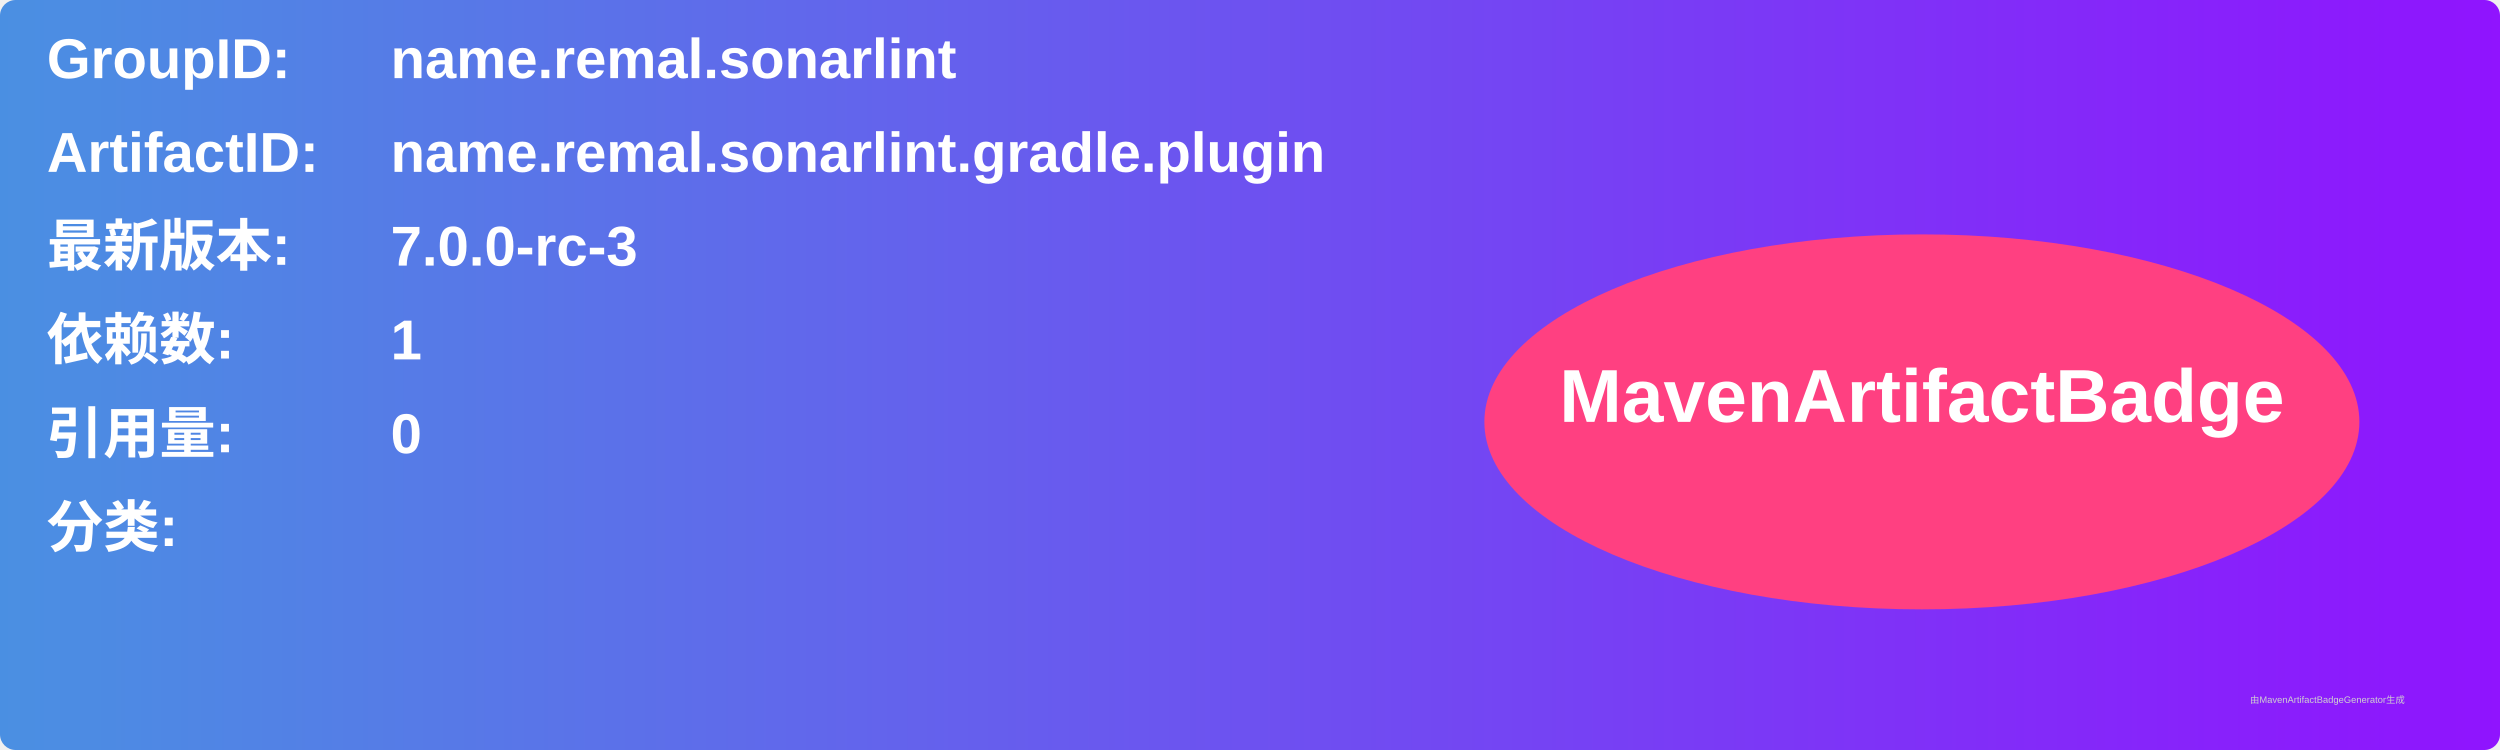
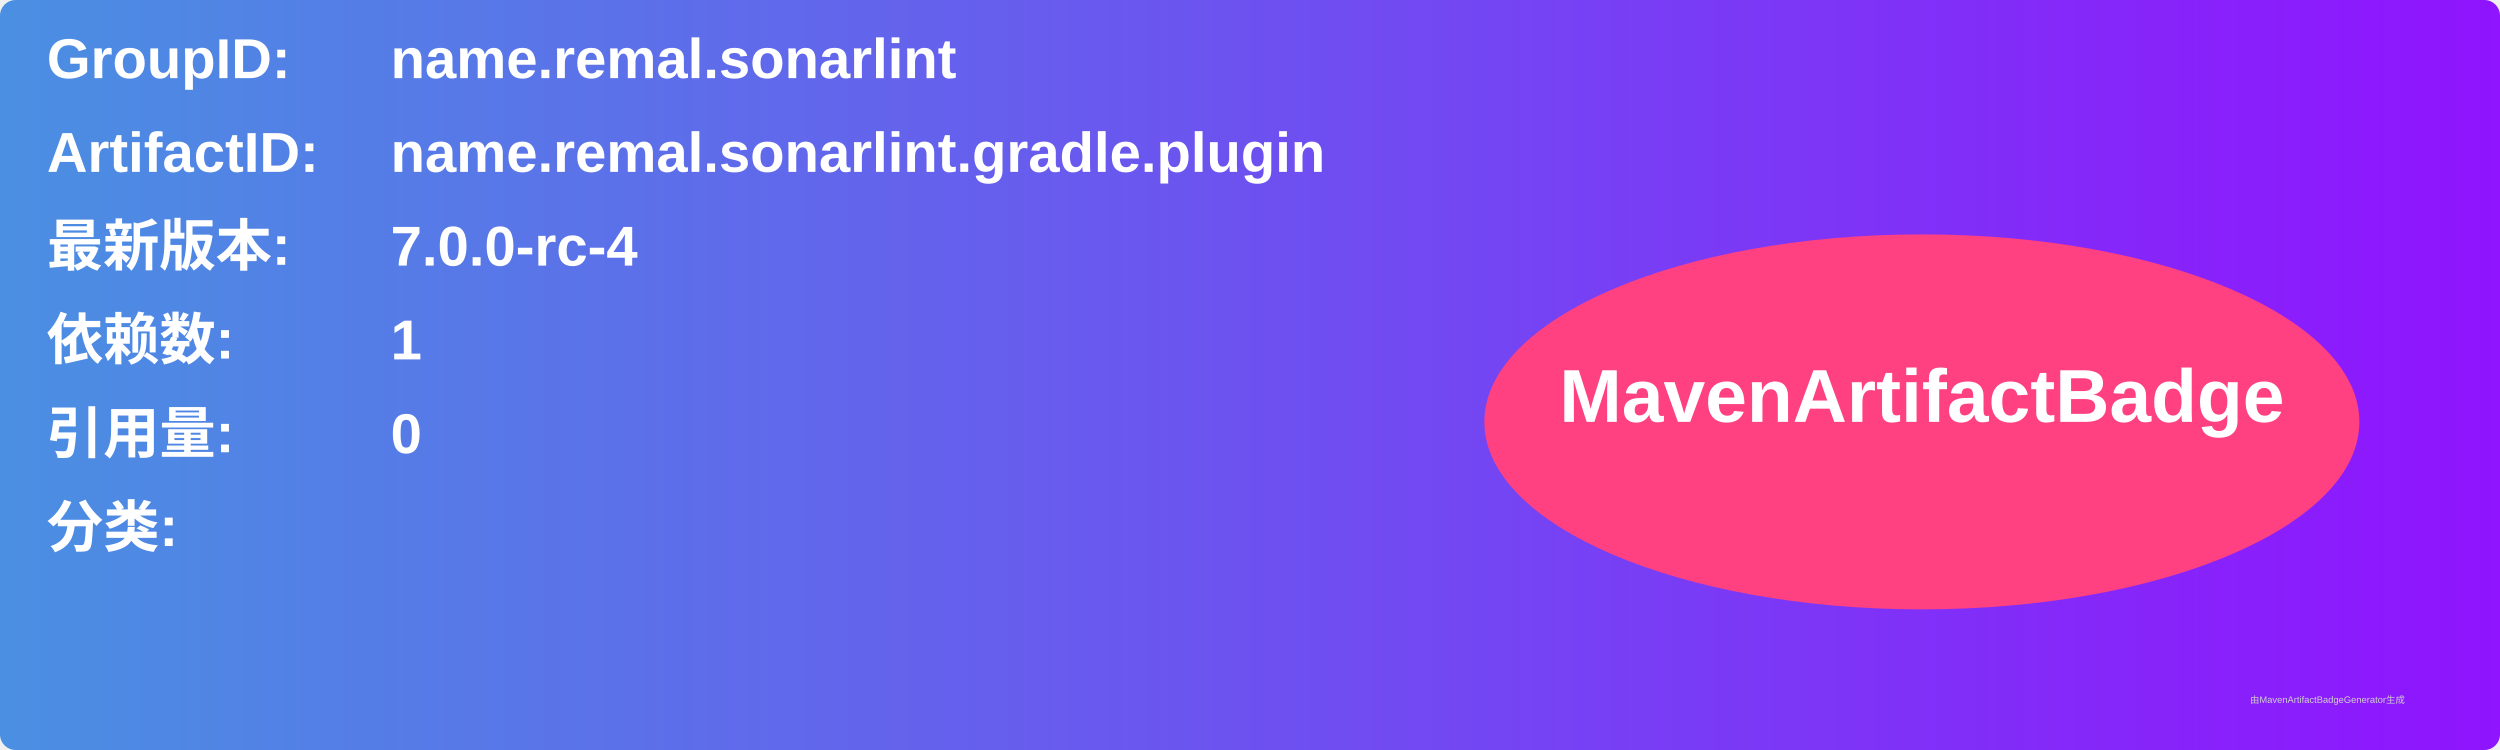
<svg xmlns="http://www.w3.org/2000/svg" width="800" height="240" viewBox="0 0 800 240">
  <linearGradient id="grad" x1="0%" y1="0%" x2="100%" y2="0%">
    <stop offset="0%" stop-color="#4a90e2" />
    <stop offset="100%" stop-color="#9013fe" />
  </linearGradient>
  <rect width="100%" height="100%" rx="5" ry="5" fill="url(#grad)" />
  <g transform="translate(15, 15)">
    <text x="0" y="10" font-family="Arial" font-size="18" fill="white" font-weight="bold" width="260">GroupID:</text>
    <text x="110" y="10" font-family="Arial" font-size="18" fill="white" font-weight="bold" width="460">name.remal.sonarlint</text>
    <text x="0" y="40" font-family="Arial" font-size="18" fill="white" font-weight="bold" width="260">ArtifactID:</text>
    <text x="110" y="40" font-family="Arial" font-size="18" fill="white" font-weight="bold" width="460">name.remal.sonarlint.gradle.plugin</text>
    <text x="0" y="70" font-family="Arial" font-size="18" fill="white" font-weight="bold">最新版本:</text>
    <text x="110" y="70" font-family="Arial" font-size="18" fill="white" font-weight="bold">
-       <tspan font-weight="bold">7.0.0-rc-3</tspan>
+       <tspan font-weight="bold">7.0.0-rc-4</tspan>
    </text>
    <text x="0" y="100" font-family="Arial" font-size="18" fill="white" font-weight="bold">依赖数: </text>
    <text x="110" y="100" font-family="Arial" font-size="18" fill="white">
      <tspan font-weight="bold">1</tspan>
    </text>
    <text x="0" y="130" font-family="Arial" font-size="18" fill="white" font-weight="bold">引用量: </text>
    <text x="110" y="130" font-family="Arial" font-size="18" fill="white">
      <tspan font-weight="bold">0</tspan>
    </text>
    <text x="0" y="160" font-family="Arial" font-size="18" fill="white" font-weight="bold">分类:</text>
    <text x="10" y="190" font-family="Arial" font-size="10" fill="white">
      <tspan font-weight="bold" />
    </text>
    <ellipse cx="600" cy="120" rx="140" ry="60" fill="#ff4081" />
    <text x="600" y="120" text-anchor="middle" font-family="Arial" font-size="24" fill="white" font-weight="bold">MavenArtifactBadge</text>
  </g>
  <text x="720" y="225" font-family="Arial" font-size="3" fill="#d0d0d0">由MavenArtifactBadgeGenerator生成</text>
</svg>
